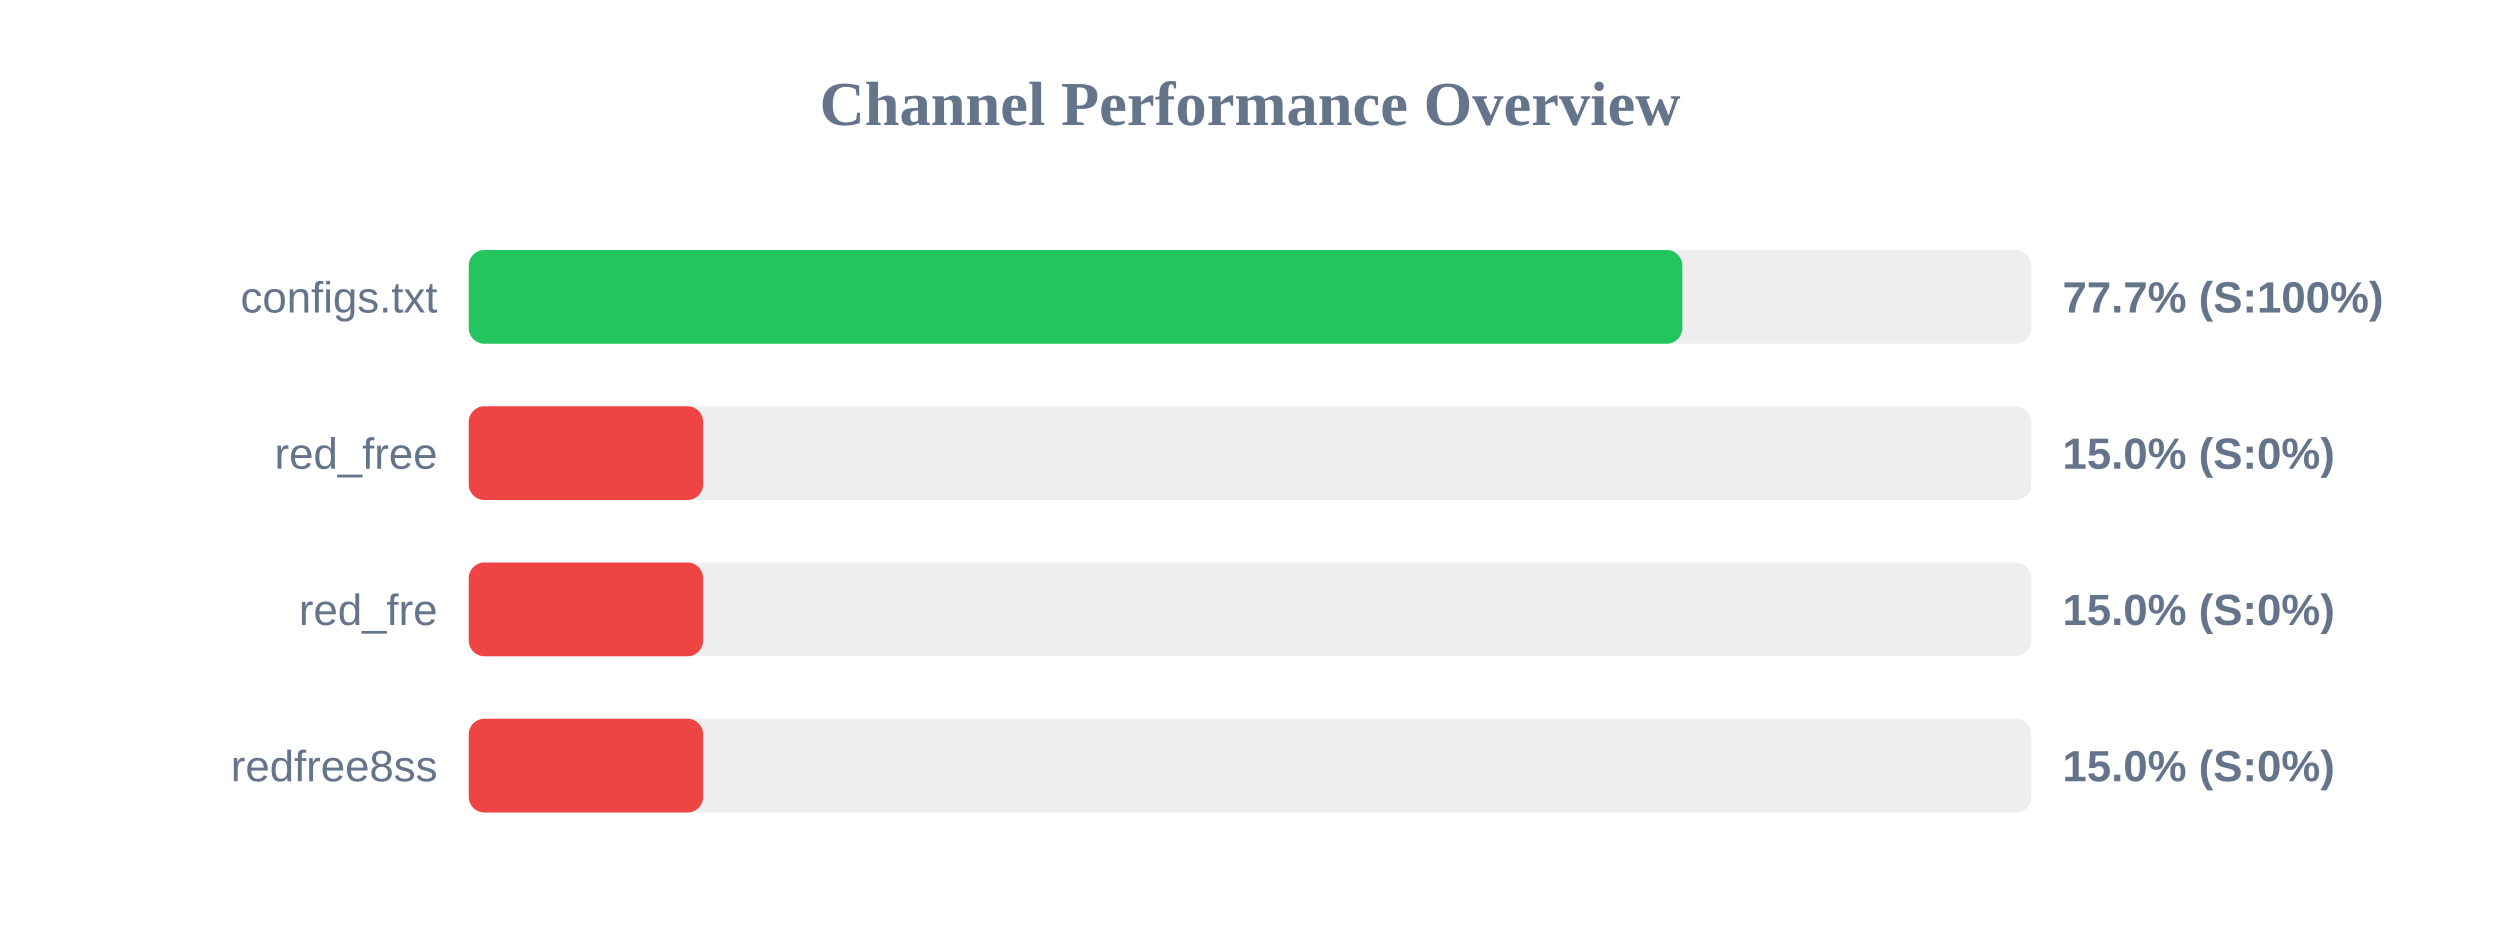
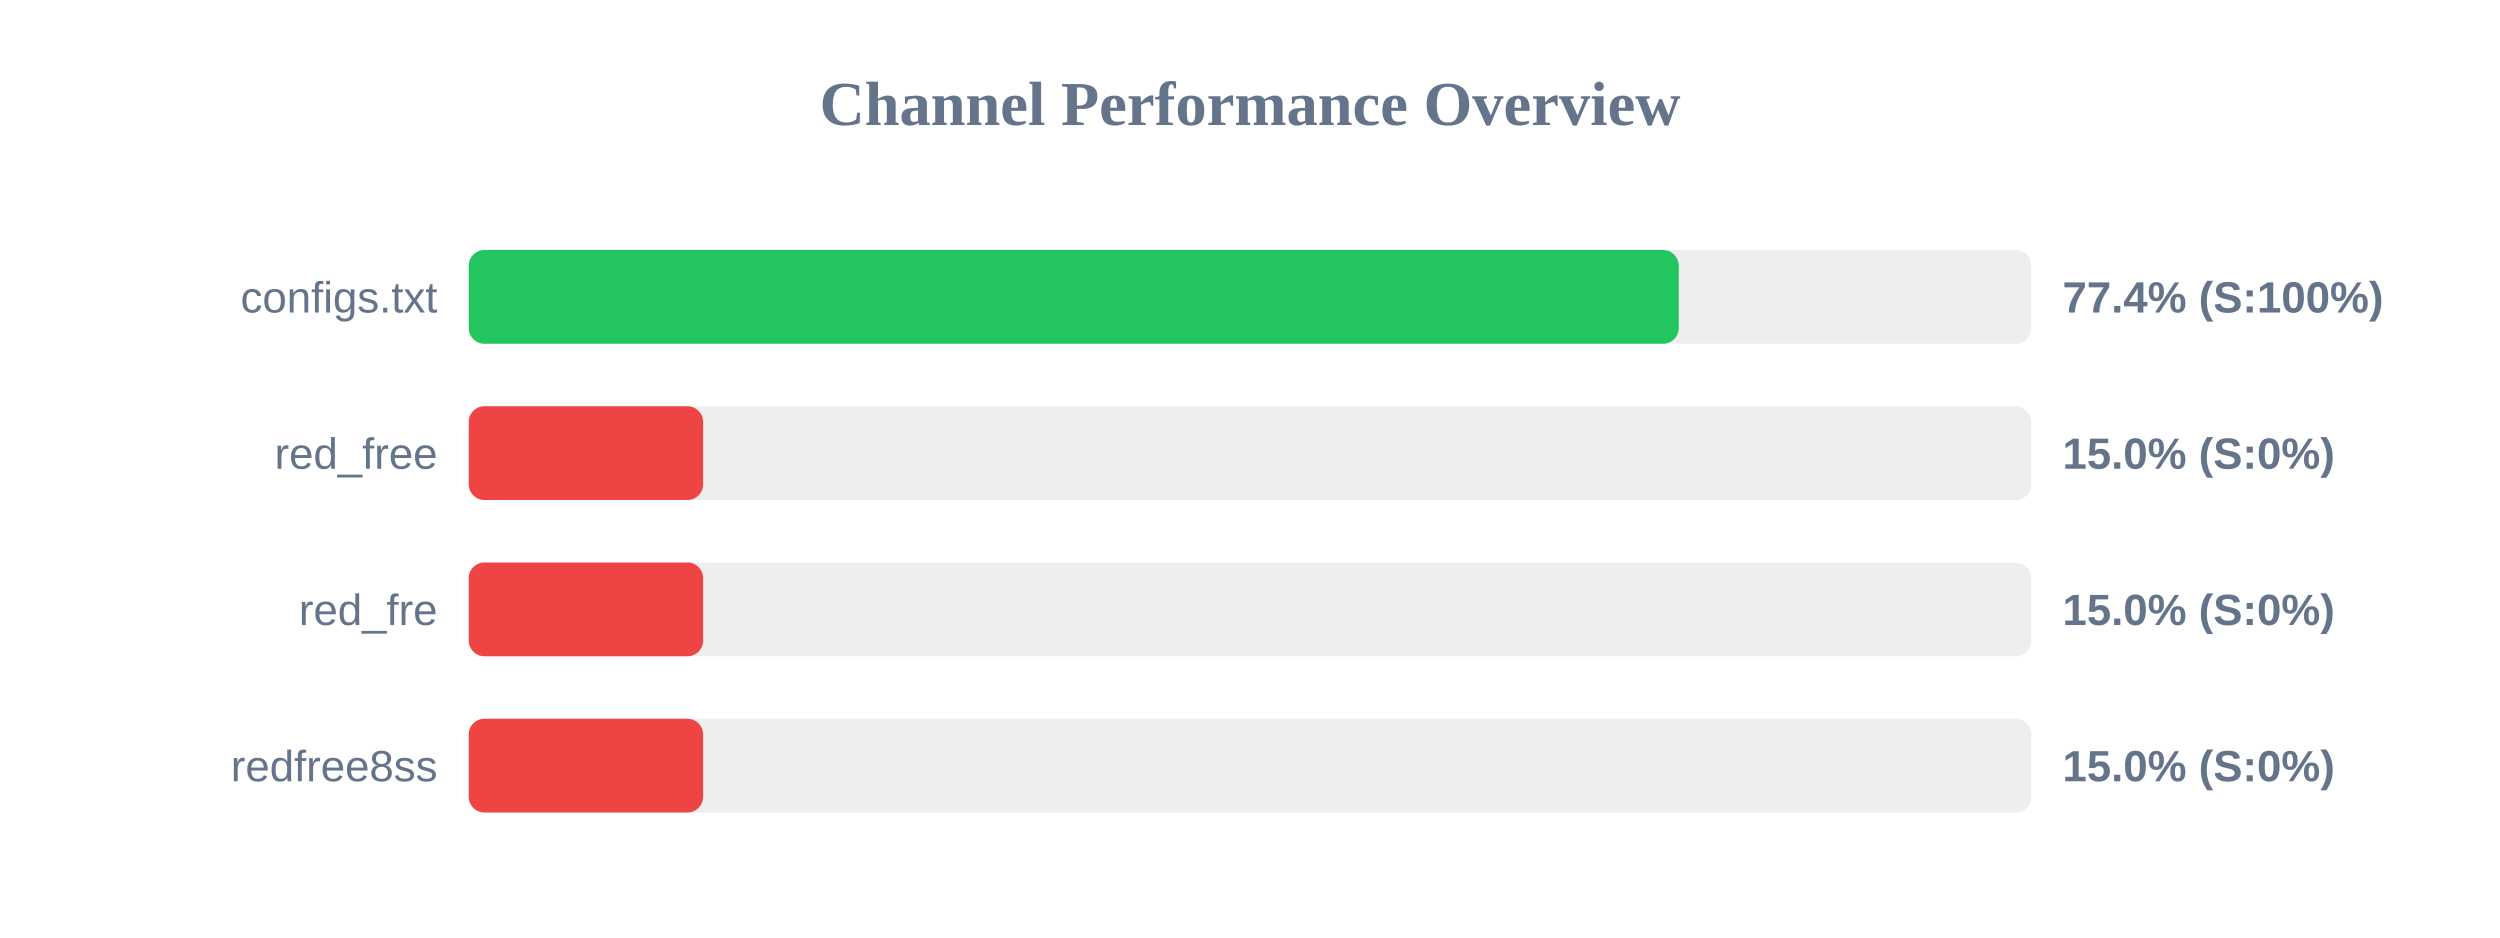
<svg xmlns="http://www.w3.org/2000/svg" width="800" height="300" version="1.1">
  <style>
        .row { font: 14px Arial; fill: #64748b; }
        .score { font: bold 14px Arial; fill: #64748b; }
    </style>
  <text x="400" y="40" text-anchor="middle" font-size="20px" font-weight="bold" fill="#64748b">Channel Performance Overview</text>
  <rect x="150" y="80" width="500" height="30" fill="#eee" rx="5" />
-   <rect x="150" y="80" width="388.35" height="30" fill="#22c55e" rx="5" />
+   <rect x="150" y="80" width="387.2" height="30" fill="#22c55e" rx="5" />
  <text x="140" y="100" text-anchor="end" class="row">configs.txt</text>
-   <text x="660" y="100" text-anchor="start" class="score">77.7% (S:100%)</text>
+   <text x="660" y="100" text-anchor="start" class="score">77.4% (S:100%)</text>
  <rect x="150" y="130" width="500" height="30" fill="#eee" rx="5" />
  <rect x="150" y="130" width="75.0" height="30" fill="#ef4444" rx="5" />
  <text x="140" y="150" text-anchor="end" class="row">red_free</text>
  <text x="660" y="150" text-anchor="start" class="score">15.0% (S:0%)</text>
  <rect x="150" y="180" width="500" height="30" fill="#eee" rx="5" />
  <rect x="150" y="180" width="75.0" height="30" fill="#ef4444" rx="5" />
  <text x="140" y="200" text-anchor="end" class="row">red_fre</text>
  <text x="660" y="200" text-anchor="start" class="score">15.0% (S:0%)</text>
  <rect x="150" y="230" width="500" height="30" fill="#eee" rx="5" />
  <rect x="150" y="230" width="75.0" height="30" fill="#ef4444" rx="5" />
  <text x="140" y="250" text-anchor="end" class="row">redfree8ss</text>
  <text x="660" y="250" text-anchor="start" class="score">15.0% (S:0%)</text>
</svg>
